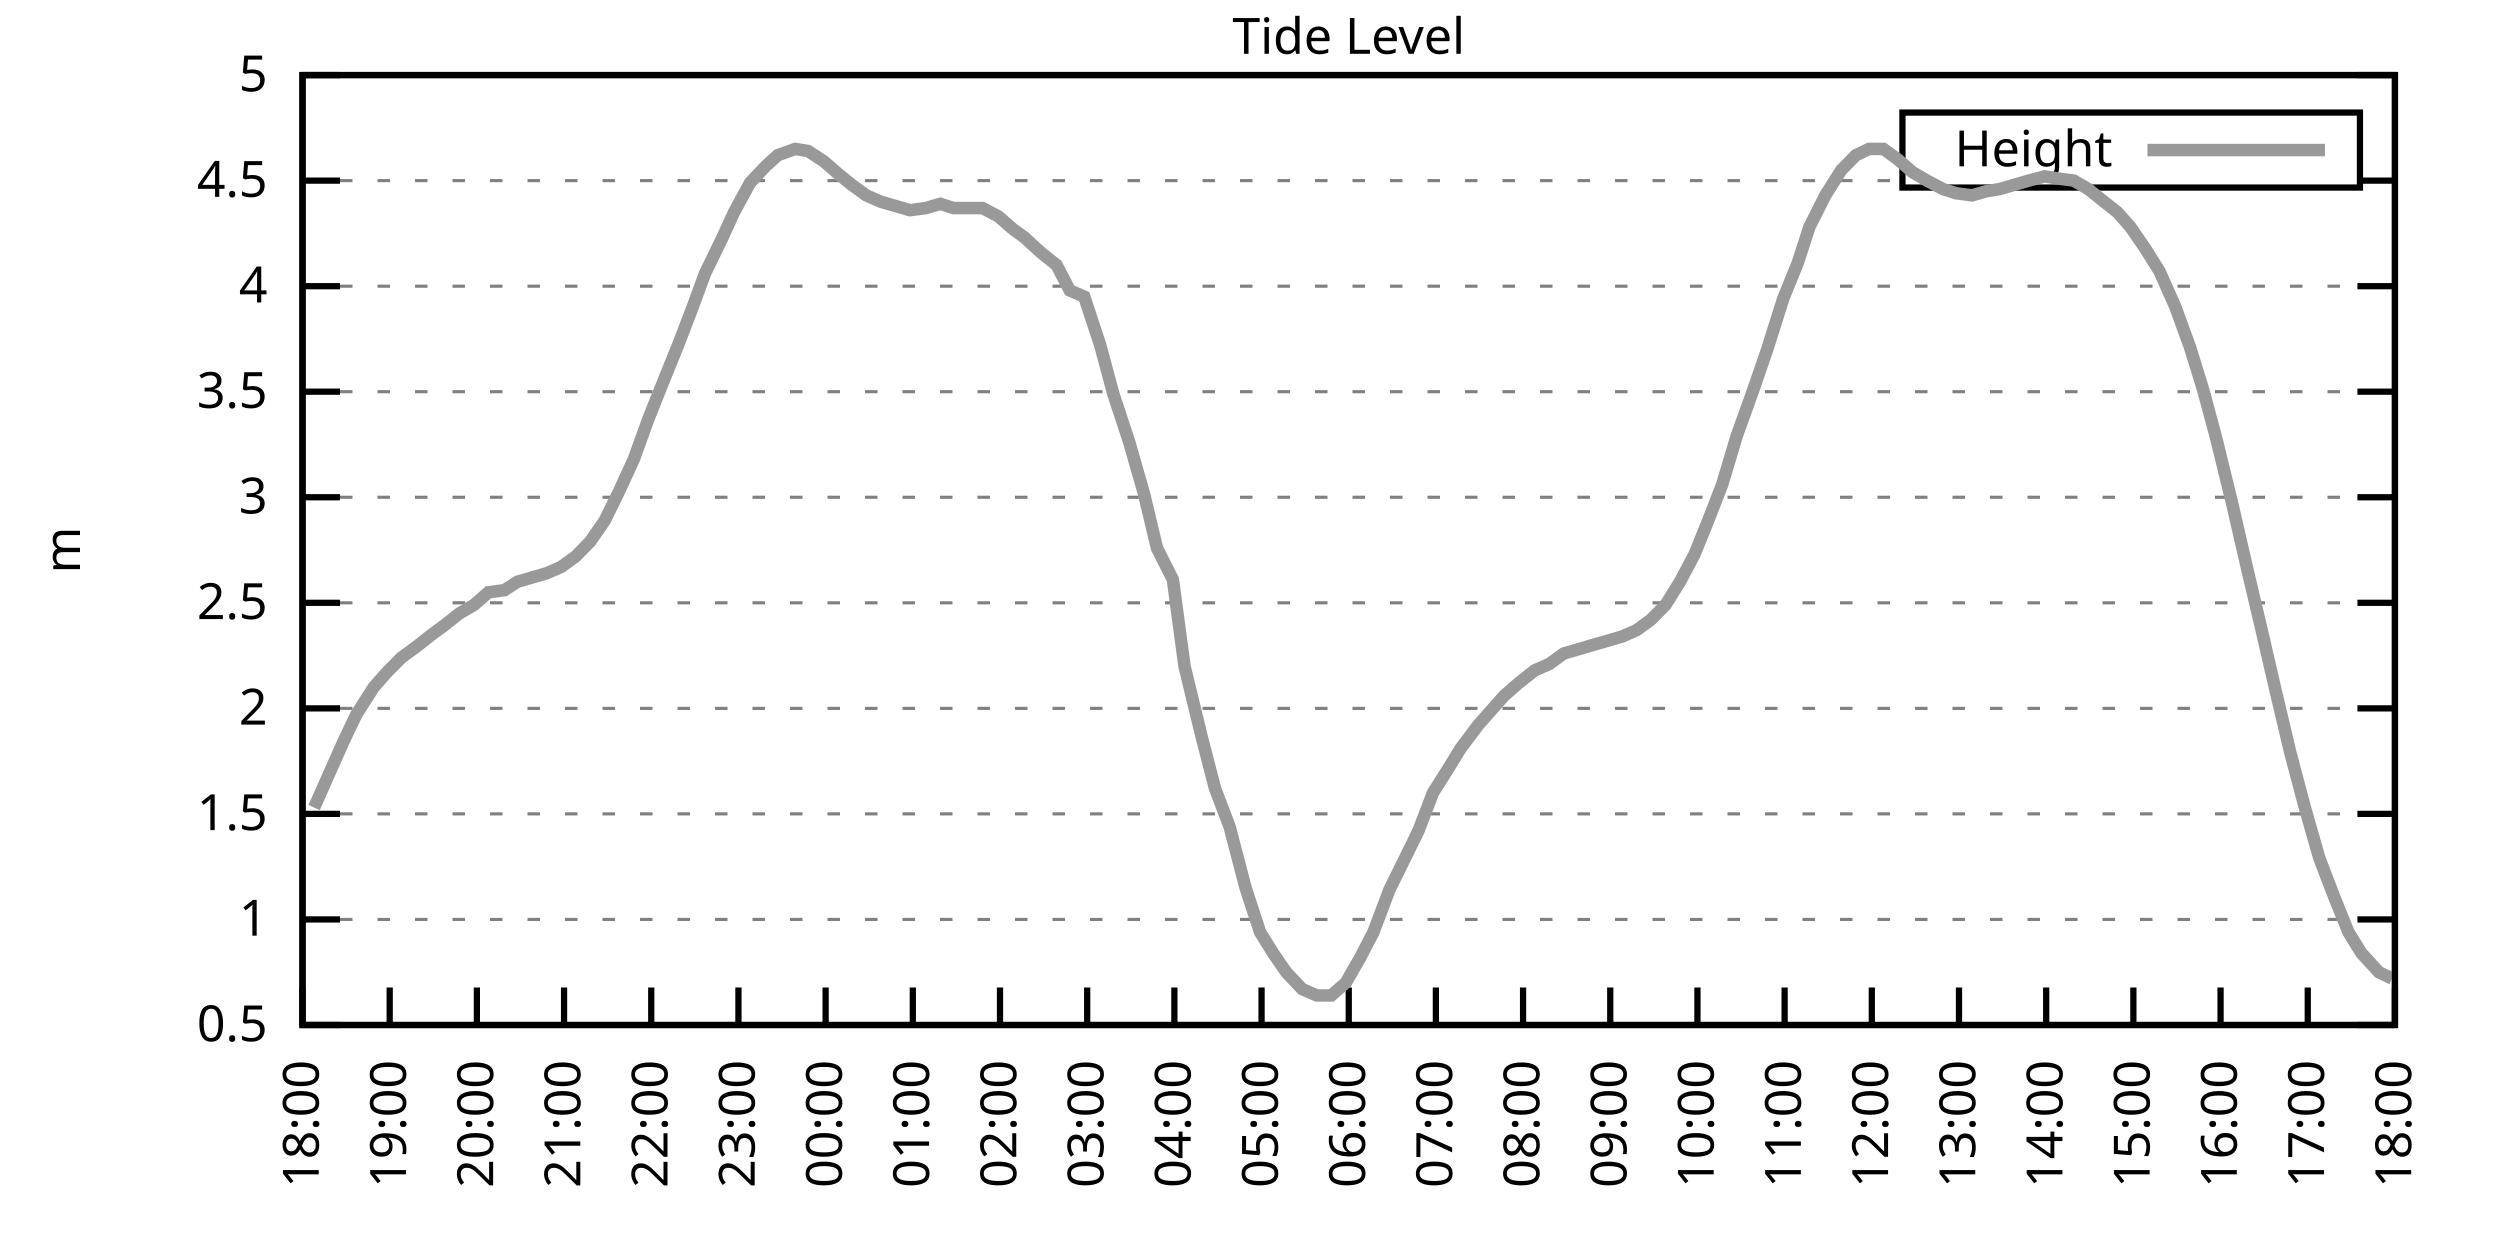
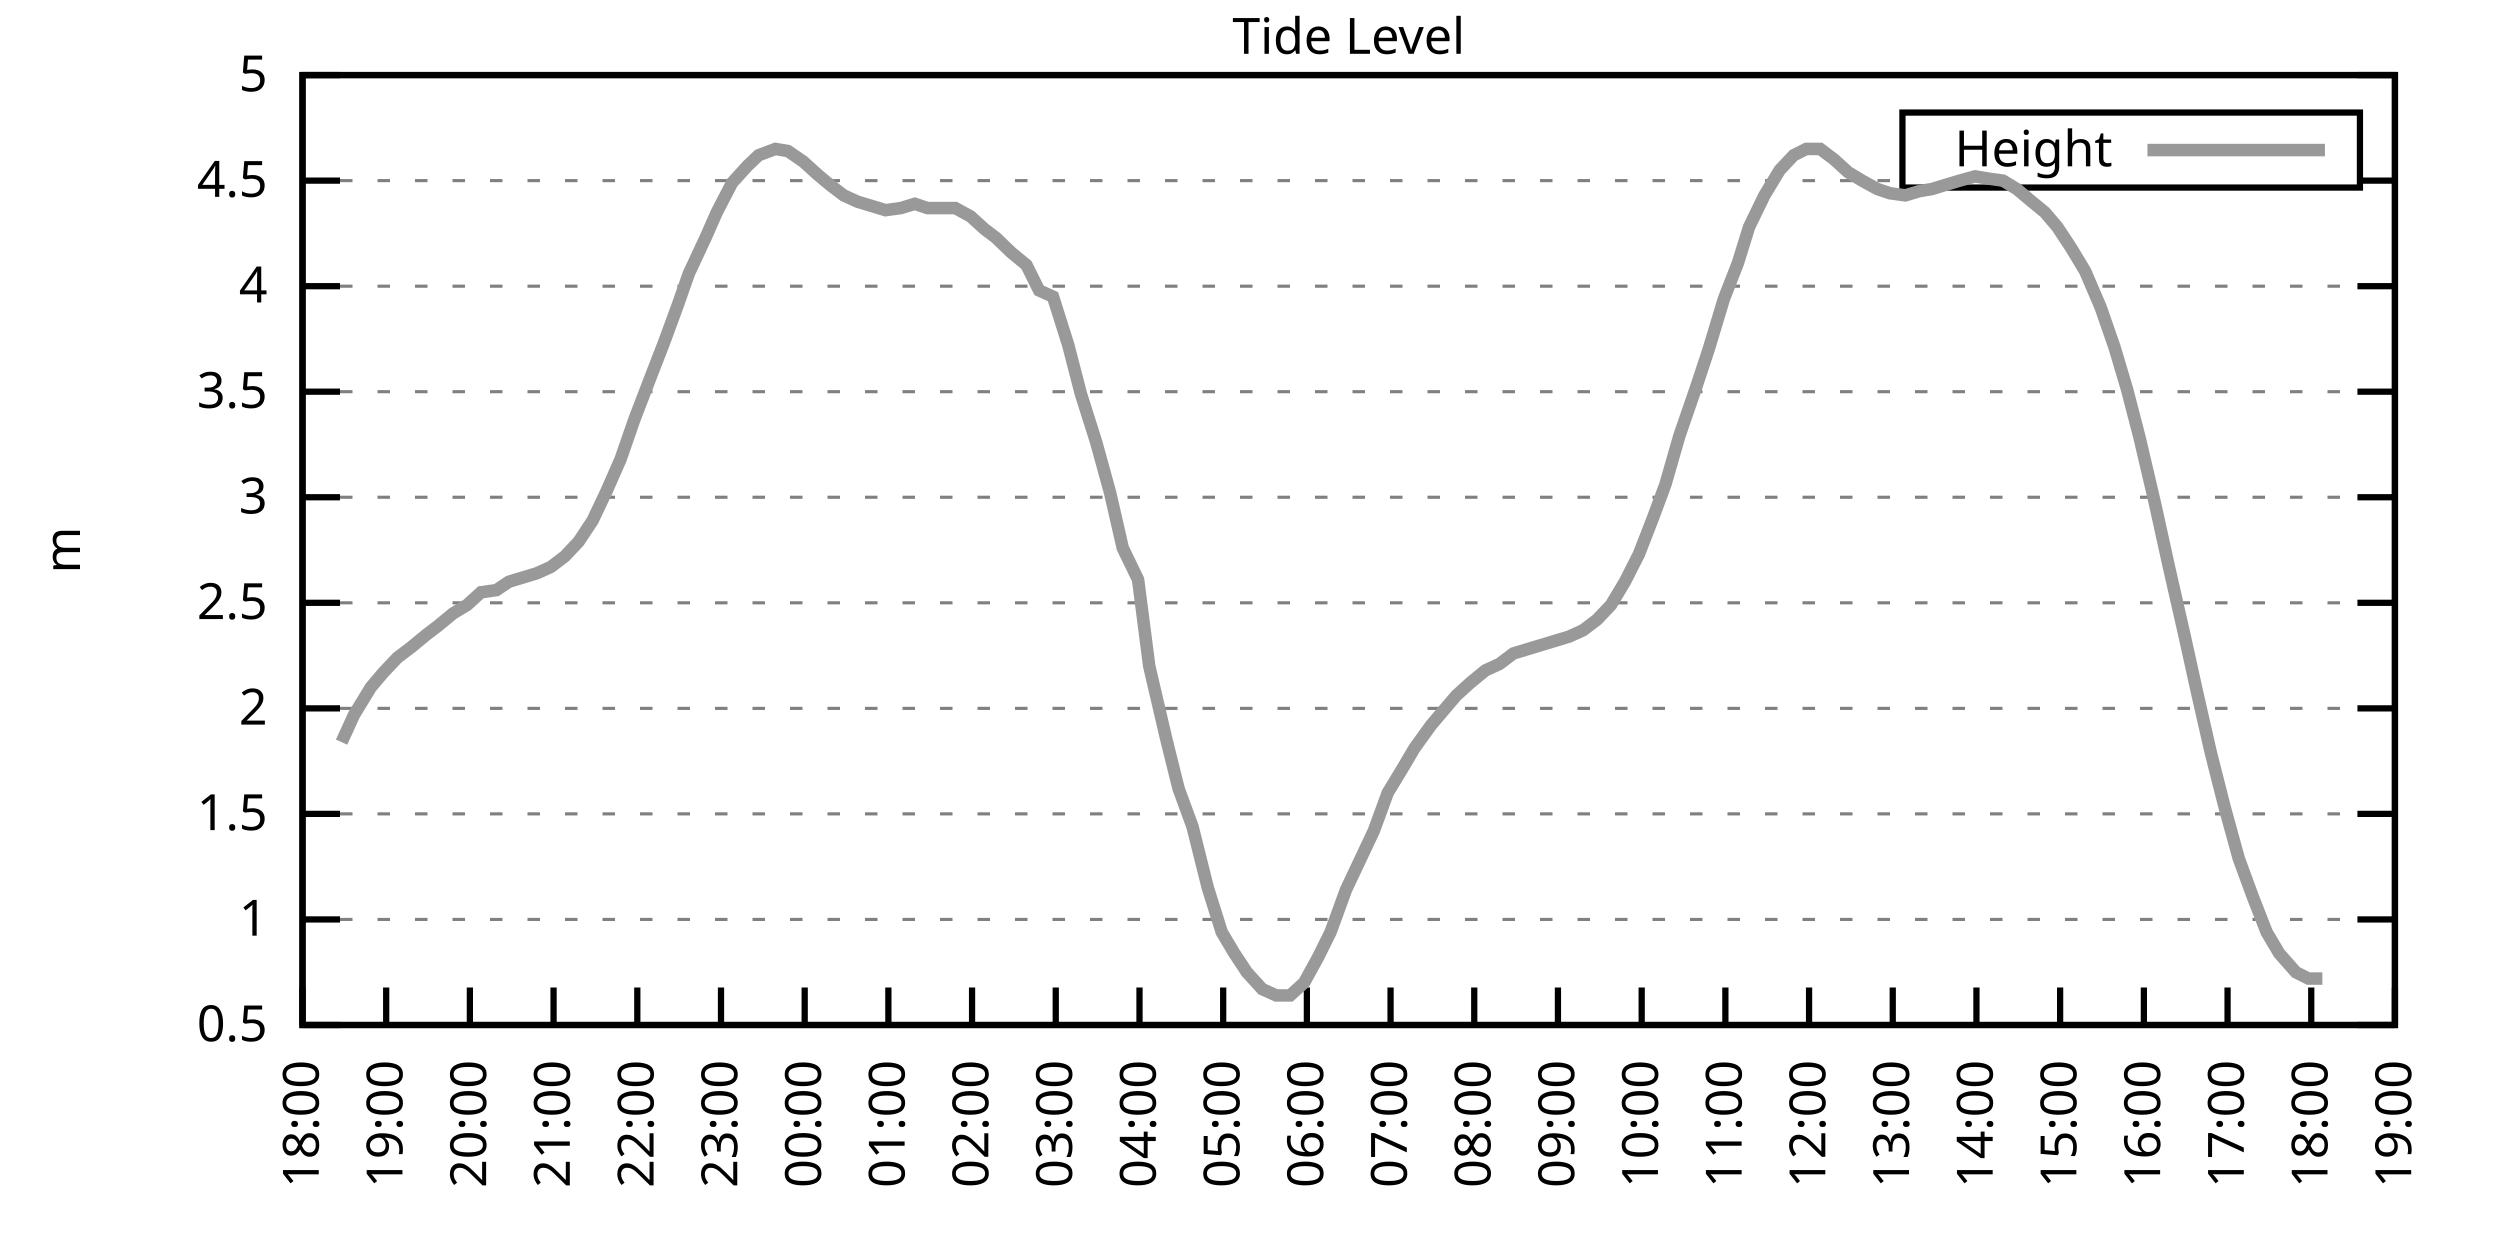
<svg xmlns="http://www.w3.org/2000/svg" xmlns:xlink="http://www.w3.org/1999/xlink" width="400" height="200" viewBox="0 0 400 200">
  <g id="gnuplot_canvas">
    <rect x="0" y="0" width="400" height="200" fill="none" />
    <defs>
      <circle id="gpDot" r="0.5" stroke-width="0.5" stroke="currentColor" />
      <path id="gpPt0" stroke-width="0.333" stroke="currentColor" d="M-1,0 h2 M0,-1 v2" />
      <path id="gpPt1" stroke-width="0.333" stroke="currentColor" d="M-1,-1 L1,1 M1,-1 L-1,1" />
      <path id="gpPt2" stroke-width="0.333" stroke="currentColor" d="M-1,0 L1,0 M0,-1 L0,1 M-1,-1 L1,1 M-1,1 L1,-1" />
      <rect id="gpPt3" stroke-width="0.333" stroke="currentColor" x="-1" y="-1" width="2" height="2" />
      <rect id="gpPt4" stroke-width="0.333" stroke="currentColor" fill="currentColor" x="-1" y="-1" width="2" height="2" />
      <circle id="gpPt5" stroke-width="0.333" stroke="currentColor" cx="0" cy="0" r="1" />
      <use xlink:href="#gpPt5" id="gpPt6" fill="currentColor" stroke="none" />
      <path id="gpPt7" stroke-width="0.333" stroke="currentColor" d="M0,-1.33 L-1.33,0.67 L1.33,0.67 z" />
      <use xlink:href="#gpPt7" id="gpPt8" fill="currentColor" stroke="none" />
      <use xlink:href="#gpPt7" id="gpPt9" stroke="currentColor" transform="rotate(180)" />
      <use xlink:href="#gpPt9" id="gpPt10" fill="currentColor" stroke="none" />
      <use xlink:href="#gpPt3" id="gpPt11" stroke="currentColor" transform="rotate(45)" />
      <use xlink:href="#gpPt11" id="gpPt12" fill="currentColor" stroke="none" />
      <path id="gpPt13" stroke-width="0.333" stroke="currentColor" d="M0,1.330 L1.265,0.411 L0.782,-1.067 L-0.782,-1.076 L-1.265,0.411 z" />
      <use xlink:href="#gpPt13" id="gpPt14" fill="currentColor" stroke="none" />
      <filter id="textbox" filterUnits="objectBoundingBox" x="0" y="0" height="1" width="1">
        <feFlood flood-color="white" flood-opacity="1" result="bgnd" />
        <feComposite in="SourceGraphic" in2="bgnd" operator="atop" />
      </filter>
      <filter id="greybox" filterUnits="objectBoundingBox" x="0" y="0" height="1" width="1">
        <feFlood flood-color="lightgrey" flood-opacity="1" result="grey" />
        <feComposite in="SourceGraphic" in2="grey" operator="atop" />
      </filter>
    </defs>
    <g fill="none" color="white" stroke="currentColor" stroke-width="1.00" stroke-linecap="butt" stroke-linejoin="miter">
</g>
    <g fill="none" color="black" stroke="currentColor" stroke-width="1.00" stroke-linecap="butt" stroke-linejoin="miter">
      <g stroke="none" shape-rendering="crispEdges">
        <polygon fill="rgb(255, 255, 255)" points="48.40,164.00 383.18,164.00 383.18,12.02 48.40,12.02 " />
      </g>
    </g>
    <g fill="none" color="black" stroke="currentColor" stroke-width="1.00" stroke-linecap="butt" stroke-linejoin="miter">
</g>
    <g fill="none" color="black" stroke="black" stroke-width="0.50" stroke-linecap="butt" stroke-linejoin="miter">
</g>
    <g fill="none" color="gray" stroke="currentColor" stroke-width="0.50" stroke-linecap="butt" stroke-linejoin="miter">
      <path stroke="gray" stroke-dasharray="2,4" class="gridline" d="M48.40,164.00 L383.19,164.00  " />
    </g>
    <g fill="none" color="gray" stroke="gray" stroke-width="1.00" stroke-linecap="butt" stroke-linejoin="miter">
</g>
    <g fill="none" color="black" stroke="currentColor" stroke-width="1.00" stroke-linecap="butt" stroke-linejoin="miter">
      <path stroke="black" d="M48.40,164.00 L54.40,164.00 M383.19,164.00 L377.19,164.00  " />
      <g transform="translate(42.80,166.60)" stroke="none" fill="black" font-family="Sans" font-size="8.00" text-anchor="end">
        <text>
          <tspan font-family="Sans"> 0.5</tspan>
        </text>
      </g>
    </g>
    <g fill="none" color="black" stroke="currentColor" stroke-width="1.00" stroke-linecap="butt" stroke-linejoin="miter">
</g>
    <g fill="none" color="black" stroke="black" stroke-width="0.50" stroke-linecap="butt" stroke-linejoin="miter">
</g>
    <g fill="none" color="gray" stroke="currentColor" stroke-width="0.50" stroke-linecap="butt" stroke-linejoin="miter">
      <path stroke="gray" stroke-dasharray="2,4" class="gridline" d="M48.40,147.11 L383.19,147.11  " />
    </g>
    <g fill="none" color="gray" stroke="gray" stroke-width="1.00" stroke-linecap="butt" stroke-linejoin="miter">
</g>
    <g fill="none" color="black" stroke="currentColor" stroke-width="1.00" stroke-linecap="butt" stroke-linejoin="miter">
      <path stroke="black" d="M48.40,147.11 L54.40,147.11 M383.19,147.11 L377.19,147.11  " />
      <g transform="translate(42.80,149.71)" stroke="none" fill="black" font-family="Sans" font-size="8.00" text-anchor="end">
        <text>
          <tspan font-family="Sans"> 1</tspan>
        </text>
      </g>
    </g>
    <g fill="none" color="black" stroke="currentColor" stroke-width="1.00" stroke-linecap="butt" stroke-linejoin="miter">
</g>
    <g fill="none" color="black" stroke="black" stroke-width="0.50" stroke-linecap="butt" stroke-linejoin="miter">
</g>
    <g fill="none" color="gray" stroke="currentColor" stroke-width="0.50" stroke-linecap="butt" stroke-linejoin="miter">
      <path stroke="gray" stroke-dasharray="2,4" class="gridline" d="M48.40,130.22 L383.19,130.22  " />
    </g>
    <g fill="none" color="gray" stroke="gray" stroke-width="1.00" stroke-linecap="butt" stroke-linejoin="miter">
</g>
    <g fill="none" color="black" stroke="currentColor" stroke-width="1.00" stroke-linecap="butt" stroke-linejoin="miter">
      <path stroke="black" d="M48.40,130.22 L54.40,130.22 M383.19,130.22 L377.19,130.22  " />
      <g transform="translate(42.80,132.82)" stroke="none" fill="black" font-family="Sans" font-size="8.00" text-anchor="end">
        <text>
          <tspan font-family="Sans"> 1.5</tspan>
        </text>
      </g>
    </g>
    <g fill="none" color="black" stroke="currentColor" stroke-width="1.00" stroke-linecap="butt" stroke-linejoin="miter">
</g>
    <g fill="none" color="black" stroke="black" stroke-width="0.50" stroke-linecap="butt" stroke-linejoin="miter">
</g>
    <g fill="none" color="gray" stroke="currentColor" stroke-width="0.50" stroke-linecap="butt" stroke-linejoin="miter">
      <path stroke="gray" stroke-dasharray="2,4" class="gridline" d="M48.40,113.34 L383.19,113.34  " />
    </g>
    <g fill="none" color="gray" stroke="gray" stroke-width="1.00" stroke-linecap="butt" stroke-linejoin="miter">
</g>
    <g fill="none" color="black" stroke="currentColor" stroke-width="1.00" stroke-linecap="butt" stroke-linejoin="miter">
      <path stroke="black" d="M48.40,113.34 L54.40,113.34 M383.19,113.34 L377.19,113.34  " />
      <g transform="translate(42.80,115.94)" stroke="none" fill="black" font-family="Sans" font-size="8.00" text-anchor="end">
        <text>
          <tspan font-family="Sans"> 2</tspan>
        </text>
      </g>
    </g>
    <g fill="none" color="black" stroke="currentColor" stroke-width="1.00" stroke-linecap="butt" stroke-linejoin="miter">
</g>
    <g fill="none" color="black" stroke="black" stroke-width="0.50" stroke-linecap="butt" stroke-linejoin="miter">
</g>
    <g fill="none" color="gray" stroke="currentColor" stroke-width="0.50" stroke-linecap="butt" stroke-linejoin="miter">
      <path stroke="gray" stroke-dasharray="2,4" class="gridline" d="M48.40,96.45 L383.19,96.45  " />
    </g>
    <g fill="none" color="gray" stroke="gray" stroke-width="1.00" stroke-linecap="butt" stroke-linejoin="miter">
</g>
    <g fill="none" color="black" stroke="currentColor" stroke-width="1.00" stroke-linecap="butt" stroke-linejoin="miter">
      <path stroke="black" d="M48.40,96.45 L54.40,96.45 M383.19,96.45 L377.19,96.45  " />
      <g transform="translate(42.80,99.05)" stroke="none" fill="black" font-family="Sans" font-size="8.00" text-anchor="end">
        <text>
          <tspan font-family="Sans"> 2.5</tspan>
        </text>
      </g>
    </g>
    <g fill="none" color="black" stroke="currentColor" stroke-width="1.00" stroke-linecap="butt" stroke-linejoin="miter">
</g>
    <g fill="none" color="black" stroke="black" stroke-width="0.50" stroke-linecap="butt" stroke-linejoin="miter">
</g>
    <g fill="none" color="gray" stroke="currentColor" stroke-width="0.50" stroke-linecap="butt" stroke-linejoin="miter">
      <path stroke="gray" stroke-dasharray="2,4" class="gridline" d="M48.40,79.56 L383.19,79.56  " />
    </g>
    <g fill="none" color="gray" stroke="gray" stroke-width="1.00" stroke-linecap="butt" stroke-linejoin="miter">
</g>
    <g fill="none" color="black" stroke="currentColor" stroke-width="1.00" stroke-linecap="butt" stroke-linejoin="miter">
      <path stroke="black" d="M48.40,79.56 L54.40,79.56 M383.19,79.56 L377.19,79.56  " />
      <g transform="translate(42.80,82.16)" stroke="none" fill="black" font-family="Sans" font-size="8.00" text-anchor="end">
        <text>
          <tspan font-family="Sans"> 3</tspan>
        </text>
      </g>
    </g>
    <g fill="none" color="black" stroke="currentColor" stroke-width="1.00" stroke-linecap="butt" stroke-linejoin="miter">
</g>
    <g fill="none" color="black" stroke="black" stroke-width="0.50" stroke-linecap="butt" stroke-linejoin="miter">
</g>
    <g fill="none" color="gray" stroke="currentColor" stroke-width="0.50" stroke-linecap="butt" stroke-linejoin="miter">
      <path stroke="gray" stroke-dasharray="2,4" class="gridline" d="M48.40,62.67 L383.19,62.67  " />
    </g>
    <g fill="none" color="gray" stroke="gray" stroke-width="1.00" stroke-linecap="butt" stroke-linejoin="miter">
</g>
    <g fill="none" color="black" stroke="currentColor" stroke-width="1.00" stroke-linecap="butt" stroke-linejoin="miter">
      <path stroke="black" d="M48.40,62.67 L54.40,62.67 M383.19,62.67 L377.19,62.67  " />
      <g transform="translate(42.80,65.27)" stroke="none" fill="black" font-family="Sans" font-size="8.00" text-anchor="end">
        <text>
          <tspan font-family="Sans"> 3.5</tspan>
        </text>
      </g>
    </g>
    <g fill="none" color="black" stroke="currentColor" stroke-width="1.00" stroke-linecap="butt" stroke-linejoin="miter">
</g>
    <g fill="none" color="black" stroke="black" stroke-width="0.50" stroke-linecap="butt" stroke-linejoin="miter">
</g>
    <g fill="none" color="gray" stroke="currentColor" stroke-width="0.50" stroke-linecap="butt" stroke-linejoin="miter">
      <path stroke="gray" stroke-dasharray="2,4" class="gridline" d="M48.40,45.79 L383.19,45.79  " />
    </g>
    <g fill="none" color="gray" stroke="gray" stroke-width="1.00" stroke-linecap="butt" stroke-linejoin="miter">
</g>
    <g fill="none" color="black" stroke="currentColor" stroke-width="1.00" stroke-linecap="butt" stroke-linejoin="miter">
      <path stroke="black" d="M48.40,45.79 L54.40,45.79 M383.19,45.79 L377.19,45.79  " />
      <g transform="translate(42.80,48.39)" stroke="none" fill="black" font-family="Sans" font-size="8.00" text-anchor="end">
        <text>
          <tspan font-family="Sans"> 4</tspan>
        </text>
      </g>
    </g>
    <g fill="none" color="black" stroke="currentColor" stroke-width="1.00" stroke-linecap="butt" stroke-linejoin="miter">
</g>
    <g fill="none" color="black" stroke="black" stroke-width="0.50" stroke-linecap="butt" stroke-linejoin="miter">
</g>
    <g fill="none" color="gray" stroke="currentColor" stroke-width="0.50" stroke-linecap="butt" stroke-linejoin="miter">
      <path stroke="gray" stroke-dasharray="2,4" class="gridline" d="M48.40,28.90 L304.39,28.90 M377.59,28.90 L383.19,28.90  " />
    </g>
    <g fill="none" color="gray" stroke="gray" stroke-width="1.00" stroke-linecap="butt" stroke-linejoin="miter">
</g>
    <g fill="none" color="black" stroke="currentColor" stroke-width="1.00" stroke-linecap="butt" stroke-linejoin="miter">
      <path stroke="black" d="M48.40,28.90 L54.40,28.90 M383.19,28.90 L377.19,28.90  " />
      <g transform="translate(42.80,31.50)" stroke="none" fill="black" font-family="Sans" font-size="8.00" text-anchor="end">
        <text>
          <tspan font-family="Sans"> 4.5</tspan>
        </text>
      </g>
    </g>
    <g fill="none" color="black" stroke="currentColor" stroke-width="1.00" stroke-linecap="butt" stroke-linejoin="miter">
</g>
    <g fill="none" color="black" stroke="black" stroke-width="0.50" stroke-linecap="butt" stroke-linejoin="miter">
</g>
    <g fill="none" color="gray" stroke="currentColor" stroke-width="0.50" stroke-linecap="butt" stroke-linejoin="miter">
      <path stroke="gray" stroke-dasharray="2,4" class="gridline" d="M48.40,12.01 L383.19,12.01  " />
    </g>
    <g fill="none" color="gray" stroke="gray" stroke-width="1.00" stroke-linecap="butt" stroke-linejoin="miter">
</g>
    <g fill="none" color="black" stroke="currentColor" stroke-width="1.00" stroke-linecap="butt" stroke-linejoin="miter">
      <path stroke="black" d="M48.40,12.01 L54.40,12.01 M383.19,12.01 L377.19,12.01  " />
      <g transform="translate(42.80,14.61)" stroke="none" fill="black" font-family="Sans" font-size="8.00" text-anchor="end">
        <text>
          <tspan font-family="Sans"> 5</tspan>
        </text>
      </g>
    </g>
    <g fill="none" color="black" stroke="currentColor" stroke-width="1.00" stroke-linecap="butt" stroke-linejoin="miter">
      <path stroke="black" d="M48.40,164.00 L48.40,158.00  " />
      <g transform="translate(51.00,169.60) rotate(270.00)" stroke="none" fill="black" font-family="Sans" font-size="8.00" text-anchor="end">
        <text>
          <tspan font-family="Sans">18:00</tspan>
        </text>
      </g>
    </g>
    <g fill="none" color="black" stroke="currentColor" stroke-width="1.00" stroke-linecap="butt" stroke-linejoin="miter">
-       <path stroke="black" d="M62.35,164.00 L62.35,158.00  " />
-       <g transform="translate(64.95,169.60) rotate(270.00)" stroke="none" fill="black" font-family="Sans" font-size="8.00" text-anchor="end">
+       <path stroke="black" d="M61.79,164.00 L61.79,158.00  " />
+       <g transform="translate(64.39,169.60) rotate(270.00)" stroke="none" fill="black" font-family="Sans" font-size="8.00" text-anchor="end">
        <text>
          <tspan font-family="Sans">19:00</tspan>
        </text>
      </g>
    </g>
    <g fill="none" color="black" stroke="currentColor" stroke-width="1.00" stroke-linecap="butt" stroke-linejoin="miter">
-       <path stroke="black" d="M76.30,164.00 L76.30,158.00  " />
-       <g transform="translate(78.90,169.60) rotate(270.00)" stroke="none" fill="black" font-family="Sans" font-size="8.00" text-anchor="end">
+       <path stroke="black" d="M75.18,164.00 L75.18,158.00  " />
+       <g transform="translate(77.78,169.60) rotate(270.00)" stroke="none" fill="black" font-family="Sans" font-size="8.00" text-anchor="end">
        <text>
          <tspan font-family="Sans">20:00</tspan>
        </text>
      </g>
    </g>
    <g fill="none" color="black" stroke="currentColor" stroke-width="1.00" stroke-linecap="butt" stroke-linejoin="miter">
-       <path stroke="black" d="M90.25,164.00 L90.25,158.00  " />
-       <g transform="translate(92.85,169.60) rotate(270.00)" stroke="none" fill="black" font-family="Sans" font-size="8.00" text-anchor="end">
+       <path stroke="black" d="M88.57,164.00 L88.57,158.00  " />
+       <g transform="translate(91.17,169.60) rotate(270.00)" stroke="none" fill="black" font-family="Sans" font-size="8.00" text-anchor="end">
        <text>
          <tspan font-family="Sans">21:00</tspan>
        </text>
      </g>
    </g>
    <g fill="none" color="black" stroke="currentColor" stroke-width="1.00" stroke-linecap="butt" stroke-linejoin="miter">
-       <path stroke="black" d="M104.20,164.00 L104.20,158.00  " />
-       <g transform="translate(106.80,169.60) rotate(270.00)" stroke="none" fill="black" font-family="Sans" font-size="8.00" text-anchor="end">
+       <path stroke="black" d="M101.97,164.00 L101.97,158.00  " />
+       <g transform="translate(104.57,169.60) rotate(270.00)" stroke="none" fill="black" font-family="Sans" font-size="8.00" text-anchor="end">
        <text>
          <tspan font-family="Sans">22:00</tspan>
        </text>
      </g>
    </g>
    <g fill="none" color="black" stroke="currentColor" stroke-width="1.00" stroke-linecap="butt" stroke-linejoin="miter">
-       <path stroke="black" d="M118.15,164.00 L118.15,158.00  " />
-       <g transform="translate(120.75,169.60) rotate(270.00)" stroke="none" fill="black" font-family="Sans" font-size="8.00" text-anchor="end">
+       <path stroke="black" d="M115.36,164.00 L115.36,158.00  " />
+       <g transform="translate(117.96,169.60) rotate(270.00)" stroke="none" fill="black" font-family="Sans" font-size="8.00" text-anchor="end">
        <text>
          <tspan font-family="Sans">23:00</tspan>
        </text>
      </g>
    </g>
    <g fill="none" color="black" stroke="currentColor" stroke-width="1.00" stroke-linecap="butt" stroke-linejoin="miter">
-       <path stroke="black" d="M132.10,164.00 L132.10,158.00  " />
-       <g transform="translate(134.70,169.60) rotate(270.00)" stroke="none" fill="black" font-family="Sans" font-size="8.00" text-anchor="end">
+       <path stroke="black" d="M128.75,164.00 L128.75,158.00  " />
+       <g transform="translate(131.35,169.60) rotate(270.00)" stroke="none" fill="black" font-family="Sans" font-size="8.00" text-anchor="end">
        <text>
          <tspan font-family="Sans">00:00</tspan>
        </text>
      </g>
    </g>
    <g fill="none" color="black" stroke="currentColor" stroke-width="1.00" stroke-linecap="butt" stroke-linejoin="miter">
-       <path stroke="black" d="M146.05,164.00 L146.05,158.00  " />
-       <g transform="translate(148.65,169.60) rotate(270.00)" stroke="none" fill="black" font-family="Sans" font-size="8.00" text-anchor="end">
+       <path stroke="black" d="M142.14,164.00 L142.14,158.00  " />
+       <g transform="translate(144.74,169.60) rotate(270.00)" stroke="none" fill="black" font-family="Sans" font-size="8.00" text-anchor="end">
        <text>
          <tspan font-family="Sans">01:00</tspan>
        </text>
      </g>
    </g>
    <g fill="none" color="black" stroke="currentColor" stroke-width="1.00" stroke-linecap="butt" stroke-linejoin="miter">
-       <path stroke="black" d="M160.00,164.00 L160.00,158.00  " />
-       <g transform="translate(162.60,169.60) rotate(270.00)" stroke="none" fill="black" font-family="Sans" font-size="8.00" text-anchor="end">
+       <path stroke="black" d="M155.53,164.00 L155.53,158.00  " />
+       <g transform="translate(158.13,169.60) rotate(270.00)" stroke="none" fill="black" font-family="Sans" font-size="8.00" text-anchor="end">
        <text>
          <tspan font-family="Sans">02:00</tspan>
        </text>
      </g>
    </g>
    <g fill="none" color="black" stroke="currentColor" stroke-width="1.00" stroke-linecap="butt" stroke-linejoin="miter">
-       <path stroke="black" d="M173.95,164.00 L173.95,158.00  " />
-       <g transform="translate(176.55,169.60) rotate(270.00)" stroke="none" fill="black" font-family="Sans" font-size="8.00" text-anchor="end">
+       <path stroke="black" d="M168.92,164.00 L168.92,158.00  " />
+       <g transform="translate(171.52,169.60) rotate(270.00)" stroke="none" fill="black" font-family="Sans" font-size="8.00" text-anchor="end">
        <text>
          <tspan font-family="Sans">03:00</tspan>
        </text>
      </g>
    </g>
    <g fill="none" color="black" stroke="currentColor" stroke-width="1.00" stroke-linecap="butt" stroke-linejoin="miter">
-       <path stroke="black" d="M187.90,164.00 L187.90,158.00  " />
-       <g transform="translate(190.50,169.60) rotate(270.00)" stroke="none" fill="black" font-family="Sans" font-size="8.00" text-anchor="end">
+       <path stroke="black" d="M182.32,164.00 L182.32,158.00  " />
+       <g transform="translate(184.92,169.60) rotate(270.00)" stroke="none" fill="black" font-family="Sans" font-size="8.00" text-anchor="end">
        <text>
          <tspan font-family="Sans">04:00</tspan>
        </text>
      </g>
    </g>
    <g fill="none" color="black" stroke="currentColor" stroke-width="1.00" stroke-linecap="butt" stroke-linejoin="miter">
-       <path stroke="black" d="M201.85,164.00 L201.85,158.00  " />
-       <g transform="translate(204.45,169.60) rotate(270.00)" stroke="none" fill="black" font-family="Sans" font-size="8.00" text-anchor="end">
+       <path stroke="black" d="M195.71,164.00 L195.71,158.00  " />
+       <g transform="translate(198.31,169.60) rotate(270.00)" stroke="none" fill="black" font-family="Sans" font-size="8.00" text-anchor="end">
        <text>
          <tspan font-family="Sans">05:00</tspan>
        </text>
      </g>
    </g>
    <g fill="none" color="black" stroke="currentColor" stroke-width="1.00" stroke-linecap="butt" stroke-linejoin="miter">
-       <path stroke="black" d="M215.80,164.00 L215.80,158.00  " />
-       <g transform="translate(218.40,169.60) rotate(270.00)" stroke="none" fill="black" font-family="Sans" font-size="8.00" text-anchor="end">
+       <path stroke="black" d="M209.10,164.00 L209.10,158.00  " />
+       <g transform="translate(211.70,169.60) rotate(270.00)" stroke="none" fill="black" font-family="Sans" font-size="8.00" text-anchor="end">
        <text>
          <tspan font-family="Sans">06:00</tspan>
        </text>
      </g>
    </g>
    <g fill="none" color="black" stroke="currentColor" stroke-width="1.00" stroke-linecap="butt" stroke-linejoin="miter">
-       <path stroke="black" d="M229.74,164.00 L229.74,158.00  " />
-       <g transform="translate(232.34,169.60) rotate(270.00)" stroke="none" fill="black" font-family="Sans" font-size="8.00" text-anchor="end">
+       <path stroke="black" d="M222.49,164.00 L222.49,158.00  " />
+       <g transform="translate(225.09,169.60) rotate(270.00)" stroke="none" fill="black" font-family="Sans" font-size="8.00" text-anchor="end">
        <text>
          <tspan font-family="Sans">07:00</tspan>
        </text>
      </g>
    </g>
    <g fill="none" color="black" stroke="currentColor" stroke-width="1.00" stroke-linecap="butt" stroke-linejoin="miter">
-       <path stroke="black" d="M243.69,164.00 L243.69,158.00  " />
-       <g transform="translate(246.29,169.60) rotate(270.00)" stroke="none" fill="black" font-family="Sans" font-size="8.00" text-anchor="end">
+       <path stroke="black" d="M235.88,164.00 L235.88,158.00  " />
+       <g transform="translate(238.48,169.60) rotate(270.00)" stroke="none" fill="black" font-family="Sans" font-size="8.00" text-anchor="end">
        <text>
          <tspan font-family="Sans">08:00</tspan>
        </text>
      </g>
    </g>
    <g fill="none" color="black" stroke="currentColor" stroke-width="1.00" stroke-linecap="butt" stroke-linejoin="miter">
-       <path stroke="black" d="M257.64,164.00 L257.64,158.00  " />
-       <g transform="translate(260.24,169.60) rotate(270.00)" stroke="none" fill="black" font-family="Sans" font-size="8.00" text-anchor="end">
+       <path stroke="black" d="M249.27,164.00 L249.27,158.00  " />
+       <g transform="translate(251.87,169.60) rotate(270.00)" stroke="none" fill="black" font-family="Sans" font-size="8.00" text-anchor="end">
        <text>
          <tspan font-family="Sans">09:00</tspan>
        </text>
      </g>
    </g>
    <g fill="none" color="black" stroke="currentColor" stroke-width="1.00" stroke-linecap="butt" stroke-linejoin="miter">
-       <path stroke="black" d="M271.59,164.00 L271.59,158.00  " />
-       <g transform="translate(274.19,169.60) rotate(270.00)" stroke="none" fill="black" font-family="Sans" font-size="8.00" text-anchor="end">
+       <path stroke="black" d="M262.67,164.00 L262.67,158.00  " />
+       <g transform="translate(265.27,169.60) rotate(270.00)" stroke="none" fill="black" font-family="Sans" font-size="8.00" text-anchor="end">
        <text>
          <tspan font-family="Sans">10:00</tspan>
        </text>
      </g>
    </g>
    <g fill="none" color="black" stroke="currentColor" stroke-width="1.00" stroke-linecap="butt" stroke-linejoin="miter">
-       <path stroke="black" d="M285.54,164.00 L285.54,158.00  " />
-       <g transform="translate(288.14,169.60) rotate(270.00)" stroke="none" fill="black" font-family="Sans" font-size="8.00" text-anchor="end">
+       <path stroke="black" d="M276.06,164.00 L276.06,158.00  " />
+       <g transform="translate(278.66,169.60) rotate(270.00)" stroke="none" fill="black" font-family="Sans" font-size="8.00" text-anchor="end">
        <text>
          <tspan font-family="Sans">11:00</tspan>
        </text>
      </g>
    </g>
    <g fill="none" color="black" stroke="currentColor" stroke-width="1.00" stroke-linecap="butt" stroke-linejoin="miter">
-       <path stroke="black" d="M299.49,164.00 L299.49,158.00  " />
-       <g transform="translate(302.09,169.60) rotate(270.00)" stroke="none" fill="black" font-family="Sans" font-size="8.00" text-anchor="end">
+       <path stroke="black" d="M289.45,164.00 L289.45,158.00  " />
+       <g transform="translate(292.05,169.60) rotate(270.00)" stroke="none" fill="black" font-family="Sans" font-size="8.00" text-anchor="end">
        <text>
          <tspan font-family="Sans">12:00</tspan>
        </text>
      </g>
    </g>
    <g fill="none" color="black" stroke="currentColor" stroke-width="1.00" stroke-linecap="butt" stroke-linejoin="miter">
-       <path stroke="black" d="M313.44,164.00 L313.44,158.00  " />
-       <g transform="translate(316.04,169.60) rotate(270.00)" stroke="none" fill="black" font-family="Sans" font-size="8.00" text-anchor="end">
+       <path stroke="black" d="M302.84,164.00 L302.84,158.00  " />
+       <g transform="translate(305.44,169.60) rotate(270.00)" stroke="none" fill="black" font-family="Sans" font-size="8.00" text-anchor="end">
        <text>
          <tspan font-family="Sans">13:00</tspan>
        </text>
      </g>
    </g>
    <g fill="none" color="black" stroke="currentColor" stroke-width="1.00" stroke-linecap="butt" stroke-linejoin="miter">
-       <path stroke="black" d="M327.39,164.00 L327.39,158.00  " />
-       <g transform="translate(329.99,169.60) rotate(270.00)" stroke="none" fill="black" font-family="Sans" font-size="8.00" text-anchor="end">
+       <path stroke="black" d="M316.23,164.00 L316.23,158.00  " />
+       <g transform="translate(318.83,169.60) rotate(270.00)" stroke="none" fill="black" font-family="Sans" font-size="8.00" text-anchor="end">
        <text>
          <tspan font-family="Sans">14:00</tspan>
        </text>
      </g>
    </g>
    <g fill="none" color="black" stroke="currentColor" stroke-width="1.00" stroke-linecap="butt" stroke-linejoin="miter">
-       <path stroke="black" d="M341.34,164.00 L341.34,158.00  " />
-       <g transform="translate(343.94,169.60) rotate(270.00)" stroke="none" fill="black" font-family="Sans" font-size="8.00" text-anchor="end">
+       <path stroke="black" d="M329.62,164.00 L329.62,158.00  " />
+       <g transform="translate(332.22,169.60) rotate(270.00)" stroke="none" fill="black" font-family="Sans" font-size="8.00" text-anchor="end">
        <text>
          <tspan font-family="Sans">15:00</tspan>
        </text>
      </g>
    </g>
    <g fill="none" color="black" stroke="currentColor" stroke-width="1.00" stroke-linecap="butt" stroke-linejoin="miter">
-       <path stroke="black" d="M355.29,164.00 L355.29,158.00  " />
-       <g transform="translate(357.89,169.60) rotate(270.00)" stroke="none" fill="black" font-family="Sans" font-size="8.00" text-anchor="end">
+       <path stroke="black" d="M343.02,164.00 L343.02,158.00  " />
+       <g transform="translate(345.62,169.60) rotate(270.00)" stroke="none" fill="black" font-family="Sans" font-size="8.00" text-anchor="end">
        <text>
          <tspan font-family="Sans">16:00</tspan>
        </text>
      </g>
    </g>
    <g fill="none" color="black" stroke="currentColor" stroke-width="1.00" stroke-linecap="butt" stroke-linejoin="miter">
-       <path stroke="black" d="M369.24,164.00 L369.24,158.00  " />
-       <g transform="translate(371.84,169.60) rotate(270.00)" stroke="none" fill="black" font-family="Sans" font-size="8.00" text-anchor="end">
+       <path stroke="black" d="M356.41,164.00 L356.41,158.00  " />
+       <g transform="translate(359.01,169.60) rotate(270.00)" stroke="none" fill="black" font-family="Sans" font-size="8.00" text-anchor="end">
        <text>
          <tspan font-family="Sans">17:00</tspan>
+         </text>
+       </g>
+     </g>
+     <g fill="none" color="black" stroke="currentColor" stroke-width="1.00" stroke-linecap="butt" stroke-linejoin="miter">
+       <path stroke="black" d="M369.80,164.00 L369.80,158.00  " />
+       <g transform="translate(372.40,169.60) rotate(270.00)" stroke="none" fill="black" font-family="Sans" font-size="8.00" text-anchor="end">
+         <text>
+           <tspan font-family="Sans">18:00</tspan>
        </text>
      </g>
    </g>
    <g fill="none" color="black" stroke="currentColor" stroke-width="1.00" stroke-linecap="butt" stroke-linejoin="miter">
      <path stroke="black" d="M383.19,164.00 L383.19,158.00  " />
      <g transform="translate(385.79,169.60) rotate(270.00)" stroke="none" fill="black" font-family="Sans" font-size="8.00" text-anchor="end">
        <text>
-           <tspan font-family="Sans">18:00</tspan>
+           <tspan font-family="Sans">19:00</tspan>
        </text>
      </g>
    </g>
    <g fill="none" color="black" stroke="currentColor" stroke-width="1.00" stroke-linecap="butt" stroke-linejoin="miter">
</g>
    <g fill="none" color="black" stroke="currentColor" stroke-width="1.00" stroke-linecap="butt" stroke-linejoin="miter">
      <path stroke="black" d="M48.40,12.01 L48.40,164.00 L383.19,164.00 L383.19,12.01 L48.40,12.01 Z  " />
    </g>
    <g fill="none" color="black" stroke="currentColor" stroke-width="1.00" stroke-linecap="butt" stroke-linejoin="miter">
</g>
    <g fill="none" color="black" stroke="currentColor" stroke-width="1.00" stroke-linecap="butt" stroke-linejoin="miter">
      <path stroke="black" d="M304.39,30.01 L304.39,18.01 L377.59,18.01 L377.59,30.01 L304.39,30.01 Z  " />
    </g>
    <g id="Tide_level_plot_1">
      <g fill="none" color="white" stroke="black" stroke-width="2.00" stroke-linecap="butt" stroke-linejoin="miter">
</g>
      <g fill="none" color="black" stroke="currentColor" stroke-width="2.00" stroke-linecap="butt" stroke-linejoin="miter">
        <g transform="translate(337.99,26.61)" stroke="none" fill="black" font-family="Sans" font-size="8.00" text-anchor="end">
          <text>
            <tspan font-family="Sans">Height</tspan>
          </text>
        </g>
      </g>
      <g fill="none" color="black" stroke="currentColor" stroke-width="2.00" stroke-linecap="butt" stroke-linejoin="miter">
-         <path stroke="rgb(153, 153, 153)" d="M343.59,24.01 L371.99,24.01 M50.26,129.21 L54.91,118.74 L57.00,114.35 L59.79,109.96 L61.88,107.59 L64.21,105.23   L66.53,103.54 L69.09,101.52 L70.95,100.16 L73.51,98.14 L75.83,96.79 L78.16,94.76 L80.72,94.42 L82.81,93.07   L85.13,92.40 L87.46,91.72 L89.78,90.71 L92.11,89.02 L94.43,86.65 L96.76,83.28 L99.08,78.55 L101.41,73.48   L103.73,67.06 L106.29,60.65 L108.62,54.90 L110.94,48.83 L112.80,43.76 L115.59,38.02 L117.45,33.96 L120.01,29.24   L122.57,26.53 L124.43,24.84 L127.22,23.83 L129.31,24.17 L131.87,25.86 L134.19,27.88 L136.28,29.57 L138.61,31.26   L140.93,32.28 L143.26,32.95 L145.58,33.63 L148.14,33.29 L150.46,32.61 L152.56,33.29 L155.11,33.29 L157.21,33.29   L159.76,34.64 L162.09,36.67 L163.95,38.02 L166.51,40.38 L169.06,42.41 L171.16,46.46 L173.48,47.47 L176.04,55.24   L178.13,63.01 L180.69,70.78 L183.01,78.89 L185.11,87.67 L187.66,92.73 L189.52,106.58 L192.31,118.07 L194.41,126.17   L196.73,132.25 L199.29,142.05 L201.61,149.14 L203.71,152.52 L205.80,155.56 L208.36,158.26 L210.68,159.27 L213.01,159.27   L215.33,157.24 L217.65,153.19 L219.75,149.14 L222.30,142.38 L224.63,137.66 L226.95,132.93 L229.28,126.85 L231.84,122.79   L233.70,119.75 L236.49,116.04 L238.58,113.67 L240.67,111.31 L243.00,109.28 L245.55,107.26 L247.88,106.24 L250.20,104.56   L252.53,103.88 L254.85,103.20 L257.18,102.53 L259.50,101.85 L261.83,100.84 L264.15,99.15 L266.48,96.79 L268.80,93.07   L271.13,88.68 L273.45,82.94 L275.55,77.53 L277.87,69.77 L280.66,62.00 L282.75,55.92 L285.31,47.81 L287.64,42.07   L289.50,36.33 L292.05,31.26 L294.61,27.21 L296.94,24.84 L299.03,23.83 L301.35,23.83 L303.68,25.52 L306.00,27.55   L308.33,28.90 L310.88,30.25 L312.98,30.92 L315.53,31.26 L317.86,30.59 L319.95,30.25 L322.28,29.57 L324.60,28.90   L327.16,28.22 L329.25,28.56 L331.81,28.90 L334.13,30.25 L336.23,31.94 L338.78,33.96 L340.88,36.33 L343.20,39.71   L345.53,43.42 L348.08,49.16 L350.41,55.58 L352.50,62.34 L354.59,70.10 L357.15,80.57 L359.48,90.71 L362.03,101.52   L364.13,110.63 L366.45,120.43 L368.78,129.21 L371.10,137.32 L373.43,143.40 L375.75,149.14 L377.84,152.52 L380.63,155.56   L382.73,156.57  " />
+         <path stroke="rgb(153, 153, 153)" d="M343.59,24.01 L371.99,24.01 M54.65,118.74 L56.66,114.35 L59.34,109.96 L61.35,107.59 L63.58,105.23 L65.81,103.54   L68.26,101.52 L70.05,100.16 L72.50,98.14 L74.74,96.79 L76.97,94.76 L79.42,94.42 L81.43,93.07 L83.66,92.40   L85.90,91.72 L88.13,90.71 L90.36,89.02 L92.59,86.65 L94.82,83.28 L97.06,78.55 L99.29,73.48 L101.52,67.06   L103.98,60.65 L106.21,54.90 L108.44,48.83 L110.22,43.76 L112.90,38.02 L114.69,33.96 L117.14,29.24 L119.60,26.53   L121.38,24.84 L124.06,23.83 L126.07,24.17 L128.53,25.86 L130.76,27.88 L132.77,29.57 L135.00,31.26 L137.23,32.28   L139.46,32.95 L141.69,33.63 L144.15,33.29 L146.38,32.61 L148.39,33.29 L150.85,33.29 L152.85,33.29 L155.31,34.64   L157.54,36.67 L159.33,38.02 L161.78,40.38 L164.24,42.41 L166.25,46.46 L168.48,47.47 L170.93,55.24 L172.94,63.01   L175.40,70.78 L177.63,78.89 L179.64,87.67 L182.09,92.73 L183.88,106.58 L186.56,118.07 L188.57,126.17 L190.80,132.25   L193.25,142.05 L195.48,149.14 L197.49,152.52 L199.50,155.56 L201.96,158.26 L204.19,159.27 L206.42,159.27 L208.65,157.24   L210.88,153.19 L212.89,149.14 L215.35,142.38 L217.58,137.66 L219.81,132.93 L222.04,126.85 L224.50,122.79 L226.29,119.75   L228.96,116.04 L230.97,113.67 L232.98,111.31 L235.21,109.28 L237.67,107.26 L239.90,106.24 L242.13,104.56 L244.36,103.88   L246.60,103.20 L248.83,102.53 L251.06,101.85 L253.29,100.84 L255.52,99.15 L257.76,96.79 L259.99,93.07 L262.22,88.68   L264.45,82.94 L266.46,77.53 L268.69,69.77 L271.37,62.00 L273.38,55.92 L275.83,47.81 L278.07,42.07 L279.85,36.33   L282.31,31.26 L284.76,27.21 L286.99,24.84 L289.00,23.83 L291.23,23.83 L293.47,25.52 L295.70,27.55 L297.93,28.90   L300.39,30.25 L302.39,30.92 L304.85,31.26 L307.08,30.59 L309.09,30.25 L311.32,29.57 L313.55,28.90 L316.01,28.22   L318.02,28.56 L320.47,28.90 L322.70,30.25 L324.71,31.94 L327.17,33.96 L329.18,36.33 L331.41,39.71 L333.64,43.42   L336.10,49.16 L338.33,55.58 L340.34,62.34 L342.35,70.10 L344.80,80.57 L347.03,90.71 L349.49,101.52 L351.50,110.63   L353.73,120.43 L355.96,129.21 L358.19,137.32 L360.42,143.40 L362.66,149.14 L364.66,152.52 L367.34,155.56 L369.35,156.57   L371.58,156.57  " />
      </g>
    </g>
    <g fill="none" color="black" stroke="currentColor" stroke-width="2.00" stroke-linecap="butt" stroke-linejoin="miter">
</g>
    <g fill="none" color="black" stroke="black" stroke-width="1.00" stroke-linecap="butt" stroke-linejoin="miter">
</g>
    <g fill="none" color="black" stroke="currentColor" stroke-width="1.00" stroke-linecap="butt" stroke-linejoin="miter">
      <path stroke="black" d="M48.40,12.01 L48.40,164.00 L383.19,164.00 L383.19,12.01 L48.40,12.01 Z  " />
      <g transform="translate(12.80,88.01) rotate(270.00)" stroke="none" fill="black" font-family="Sans" font-size="8.00" text-anchor="middle">
        <text>
          <tspan font-family="Sans">m</tspan>
        </text>
      </g>
    </g>
    <g fill="none" color="black" stroke="currentColor" stroke-width="1.00" stroke-linecap="butt" stroke-linejoin="miter">
</g>
    <g fill="none" color="black" stroke="currentColor" stroke-width="1.00" stroke-linecap="butt" stroke-linejoin="miter">
      <g transform="translate(215.79,8.61)" stroke="none" fill="black" font-family="Sans" font-size="8.00" text-anchor="middle">
        <text>
          <tspan font-family="Sans">Tide Level</tspan>
        </text>
      </g>
    </g>
    <g fill="none" color="black" stroke="currentColor" stroke-width="1.00" stroke-linecap="butt" stroke-linejoin="miter">
</g>
  </g>
</svg>
